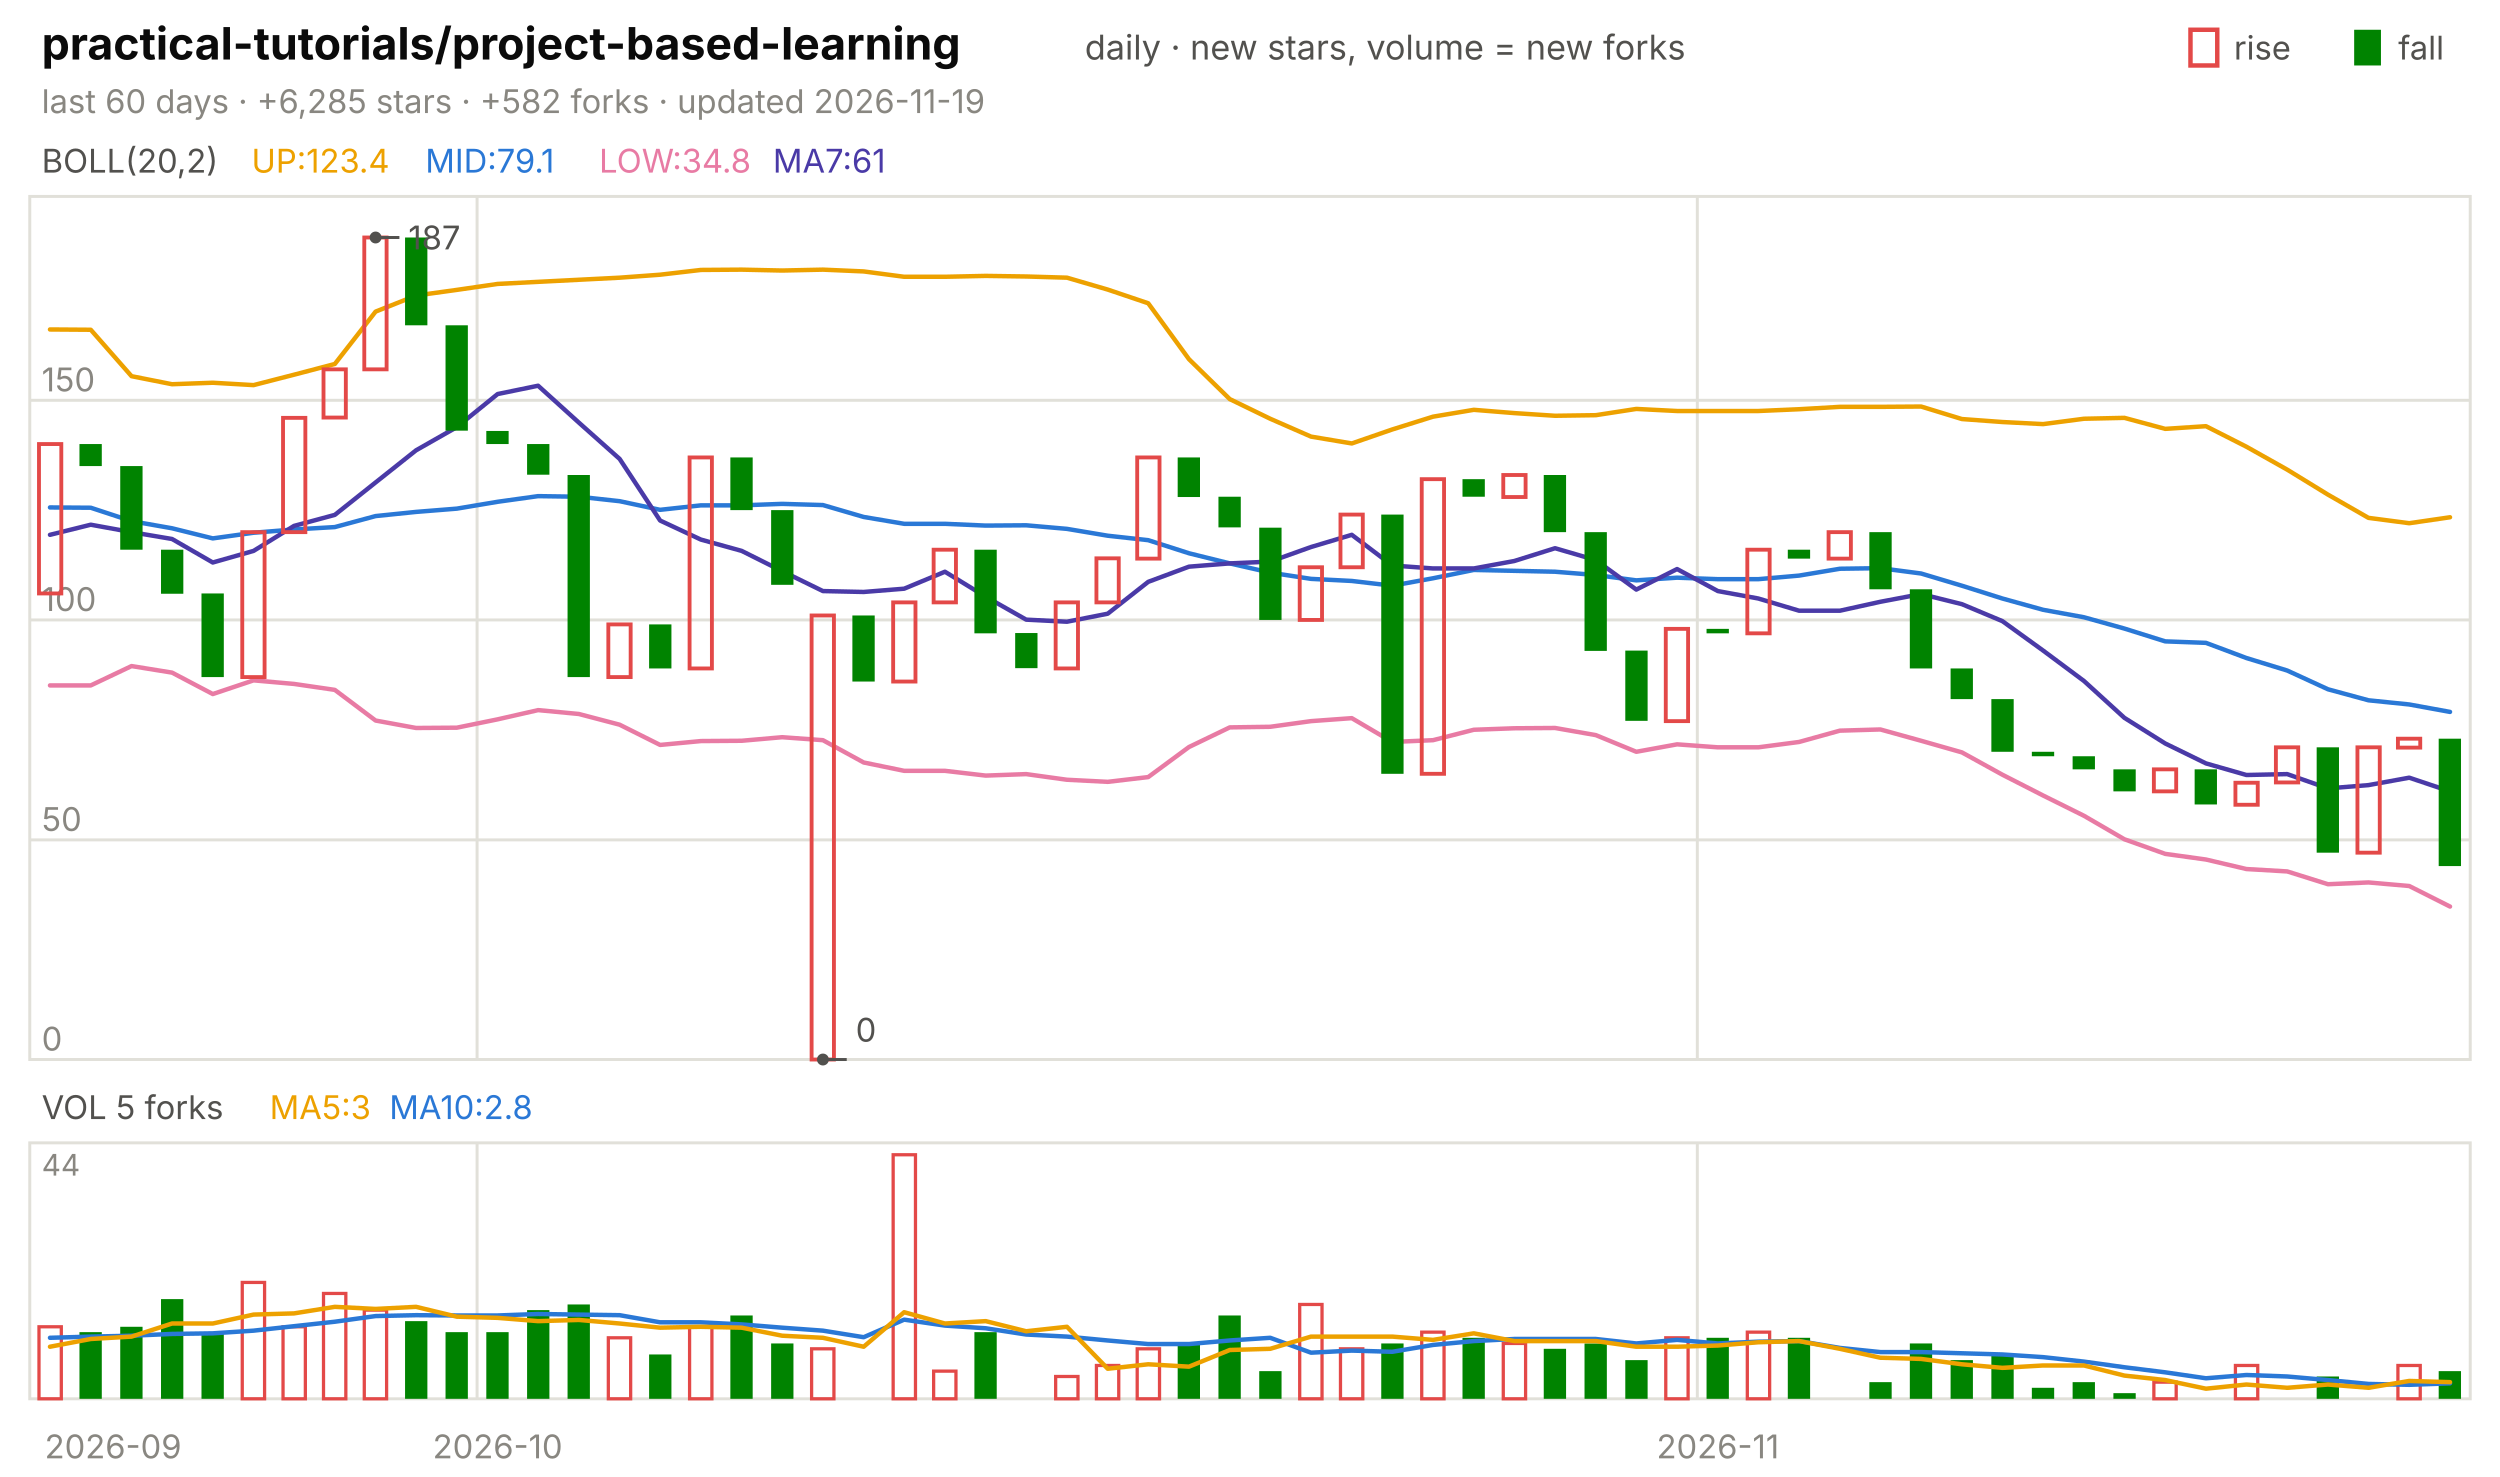
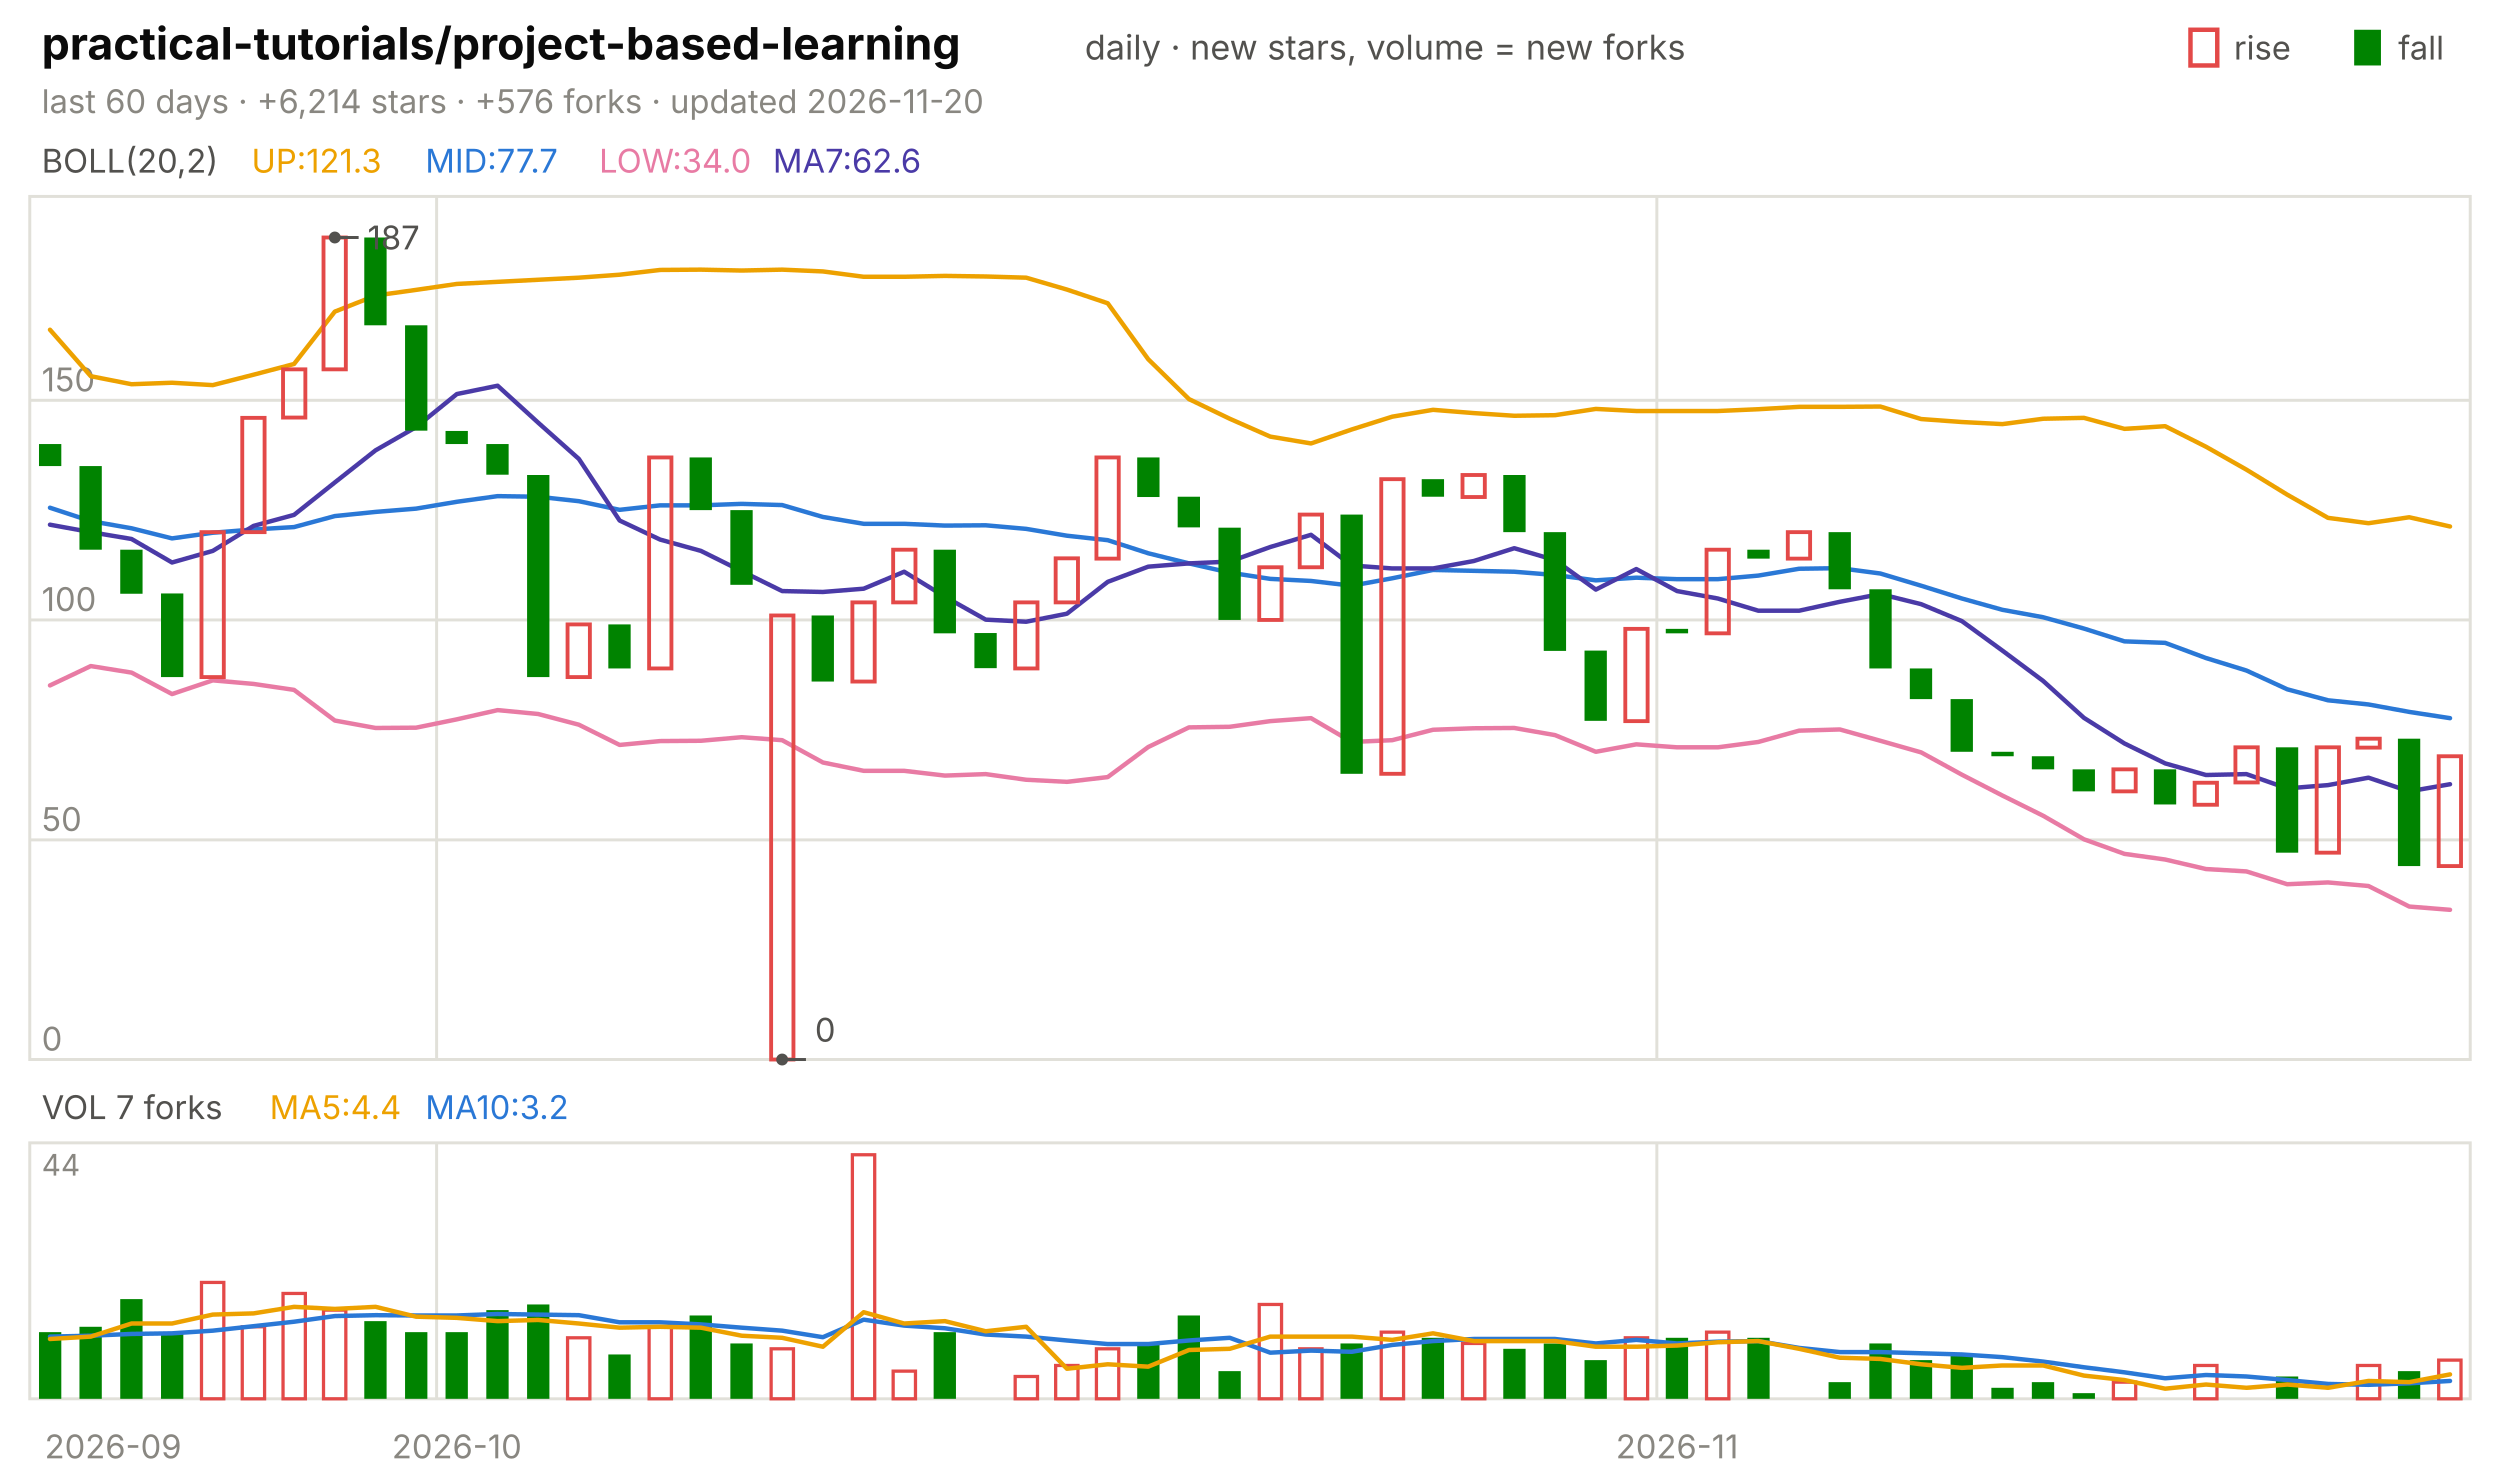
<svg xmlns="http://www.w3.org/2000/svg" viewBox="0 0 840 496" width="840" height="496" font-family="-apple-system,'Segoe UI',system-ui,sans-serif" role="img" aria-label="practical-tutorials/project-based-learning candlestick chart">
  <text x="14.0" y="20.0" font-size="15" fill="#0b0b0b" font-weight="650">practical-tutorials/project-based-learning</text>
  <text x="364.5" y="20.0" font-size="11.5" fill="#52514e">daily · new stars, volume = new forks</text>
  <text x="805.8" y="20.0" font-size="11.0" fill="#52514e">fall</text>
  <rect x="791" y="10" width="9" height="12" fill="#008300" />
  <text x="750.6" y="20.0" font-size="11.0" fill="#52514e">rise</text>
  <rect x="736" y="10" width="9" height="12" fill="none" stroke="#e34948" stroke-width="1.5" />
-   <text x="14.0" y="38.0" font-size="11.0" fill="#898781">last 60 days · +6,285 stars · +582 forks · updated 2026-11-19</text>
+   <text x="14.0" y="38.0" font-size="11.0" fill="#898781">last 60 days · +6,214 stars · +576 forks · updated 2026-11-20</text>
  <rect x="10" y="66" width="820" height="290" fill="none" stroke="#e1e0d9" />
  <rect x="10" y="384" width="820" height="86" fill="none" stroke="#e1e0d9" />
  <text x="38.0" y="490.0" font-size="11.0" fill="#898781" text-anchor="middle">2026-09</text>
-   <line x1="160.3" y1="66.0" x2="160.3" y2="356.0" stroke="#e1e0d9" stroke-width="1.0" />
-   <line x1="160.3" y1="384.0" x2="160.3" y2="470.0" stroke="#e1e0d9" stroke-width="1.0" />
-   <text x="167.2" y="490.0" font-size="11.0" fill="#898781" text-anchor="middle">2026-10</text>
-   <line x1="570.3" y1="66.0" x2="570.3" y2="356.0" stroke="#e1e0d9" stroke-width="1.0" />
-   <line x1="570.3" y1="384.0" x2="570.3" y2="470.0" stroke="#e1e0d9" stroke-width="1.0" />
-   <text x="577.2" y="490.0" font-size="11.0" fill="#898781" text-anchor="middle">2026-11</text>
+   <line x1="146.7" y1="66.0" x2="146.7" y2="356.0" stroke="#e1e0d9" stroke-width="1.0" />
+   <line x1="146.7" y1="384.0" x2="146.7" y2="470.0" stroke="#e1e0d9" stroke-width="1.0" />
+   <text x="153.5" y="490.0" font-size="11.0" fill="#898781" text-anchor="middle">2026-10</text>
+   <line x1="556.7" y1="66.0" x2="556.7" y2="356.0" stroke="#e1e0d9" stroke-width="1.0" />
+   <line x1="556.7" y1="384.0" x2="556.7" y2="470.0" stroke="#e1e0d9" stroke-width="1.0" />
+   <text x="563.5" y="490.0" font-size="11.0" fill="#898781" text-anchor="middle">2026-11</text>
  <text x="14.0" y="58.0" font-size="11.0" fill="#52514e">BOLL(20,2)</text>
-   <text x="84.5" y="58.0" font-size="11.0" fill="#eda100">UP:123.4</text>
-   <text x="142.9" y="58.0" font-size="11.0" fill="#2a78d6">MID:79.1</text>
-   <text x="201.3" y="58.0" font-size="11.0" fill="#e87ba4">LOW:34.8</text>
-   <text x="259.7" y="58.0" font-size="11.0" fill="#4a3aa7">MA7:61</text>
+   <text x="84.5" y="58.0" font-size="11.0" fill="#eda100">UP:121.3</text>
+   <text x="142.9" y="58.0" font-size="11.0" fill="#2a78d6">MID:77.7</text>
+   <text x="201.3" y="58.0" font-size="11.0" fill="#e87ba4">LOW:34.0</text>
+   <text x="259.7" y="58.0" font-size="11.0" fill="#4a3aa7">MA7:62.6</text>
  <line x1="10.0" y1="356.0" x2="830.0" y2="356.0" stroke="#e1e0d9" stroke-width="1.0" />
  <text x="14.0" y="353.0" font-size="11.0" fill="#898781">0</text>
  <line x1="10.0" y1="282.2" x2="830.0" y2="282.2" stroke="#e1e0d9" stroke-width="1.0" />
  <text x="14.0" y="279.2" font-size="11.0" fill="#898781">50</text>
  <line x1="10.0" y1="208.3" x2="830.0" y2="208.3" stroke="#e1e0d9" stroke-width="1.0" />
  <text x="14.0" y="205.3" font-size="11.0" fill="#898781">100</text>
  <line x1="10.0" y1="134.5" x2="830.0" y2="134.5" stroke="#e1e0d9" stroke-width="1.0" />
  <text x="14.0" y="131.5" font-size="11.0" fill="#898781">150</text>
-   <polyline points="16.8,110.7 30.5,110.8 44.2,126.4 57.8,129.1 71.5,128.6 85.2,129.4 98.8,125.9 112.5,122.3 126.2,104.7 139.8,99.3 153.5,97.4 167.2,95.4 180.8,94.7 194.5,94.0 208.2,93.3 221.8,92.3 235.5,90.7 249.2,90.6 262.8,90.9 276.5,90.6 290.2,91.2 303.8,93.0 317.5,93.0 331.2,92.7 344.8,92.9 358.5,93.3 372.2,97.3 385.8,101.9 399.5,120.7 413.2,134.1 426.8,140.7 440.5,146.7 454.2,149.0 467.8,144.3 481.5,140.0 495.2,137.7 508.8,138.8 522.5,139.7 536.2,139.5 549.8,137.4 563.5,138.1 577.2,138.1 590.8,138.1 604.5,137.5 618.2,136.7 631.8,136.7 645.5,136.6 659.2,140.8 672.8,141.8 686.5,142.5 700.2,140.7 713.8,140.4 727.5,144.1 741.2,143.2 754.8,150.1 768.5,157.8 782.2,166.2 795.8,174.0 809.5,175.8 823.2,173.8" fill="none" stroke="#eda100" stroke-width="1.5" stroke-linejoin="round" stroke-linecap="round" />
-   <polyline points="16.8,170.5 30.5,170.6 44.2,175.1 57.8,177.5 71.5,180.9 85.2,179.0 98.8,177.9 112.5,177.1 126.2,173.4 139.8,172.0 153.5,170.9 167.2,168.6 180.8,166.7 194.5,166.9 208.2,168.4 221.8,171.3 235.5,169.8 249.2,169.8 262.8,169.3 276.5,169.7 290.2,173.7 303.8,176.0 317.5,176.0 331.2,176.6 344.8,176.5 358.5,177.7 372.2,180.0 385.8,181.5 399.5,185.9 413.2,189.3 426.8,192.4 440.5,194.5 454.2,195.2 467.8,196.8 481.5,194.3 495.2,191.5 508.8,191.8 522.5,192.1 536.2,193.2 549.8,195.0 563.5,194.1 577.2,194.6 590.8,194.6 604.5,193.4 618.2,191.1 631.8,190.9 645.5,192.7 659.2,196.8 672.8,201.1 686.5,204.9 700.2,207.4 713.8,211.2 727.5,215.5 741.2,216.0 754.8,221.1 768.5,225.3 782.2,231.6 795.8,235.3 809.5,236.7 823.2,239.2" fill="none" stroke="#2a78d6" stroke-width="1.5" stroke-linejoin="round" stroke-linecap="round" />
-   <polyline points="16.8,230.3 30.5,230.3 44.2,223.8 57.8,226.0 71.5,233.2 85.2,228.6 98.8,229.8 112.5,231.8 126.2,242.1 139.8,244.6 153.5,244.5 167.2,241.7 180.8,238.6 194.5,239.9 208.2,243.5 221.8,250.3 235.5,249.0 249.2,248.9 262.8,247.7 276.5,248.7 290.2,256.2 303.8,259.0 317.5,259.0 331.2,260.6 344.8,260.1 358.5,262.0 372.2,262.7 385.8,261.1 399.5,251.0 413.2,244.4 426.8,244.2 440.5,242.3 454.2,241.3 467.8,249.3 481.5,248.7 495.2,245.2 508.8,244.7 522.5,244.6 536.2,247.0 549.8,252.6 563.5,250.1 577.2,251.1 590.8,251.1 604.5,249.3 618.2,245.5 631.8,245.1 645.5,248.9 659.2,252.8 672.8,260.3 686.5,267.3 700.2,274.1 713.8,282.0 727.5,286.9 741.2,288.8 754.8,292.0 768.5,292.8 782.2,297.1 795.8,296.5 809.5,297.7 823.2,304.6" fill="none" stroke="#e87ba4" stroke-width="1.5" stroke-linejoin="round" stroke-linecap="round" />
-   <polyline points="16.8,179.7 30.5,176.3 44.2,178.8 57.8,181.1 71.5,189.0 85.2,185.1 98.8,176.7 112.5,173.0 126.2,162.1 139.8,151.3 153.5,143.5 167.2,132.4 180.8,129.6 194.5,142.0 208.2,154.2 221.8,174.9 235.5,181.3 249.2,185.1 262.8,191.9 276.5,198.6 290.2,198.9 303.8,197.8 317.5,192.1 331.2,200.5 344.8,208.2 358.5,208.9 372.2,206.2 385.8,195.5 399.5,190.4 413.2,189.3 426.8,188.7 440.5,183.8 454.2,179.7 467.8,190.0 481.5,191.0 495.2,191.0 508.8,188.5 522.5,184.2 536.2,188.2 549.8,198.1 563.5,191.2 577.2,198.6 590.8,201.1 604.5,205.2 618.2,205.2 631.8,202.2 645.5,199.6 659.2,203.0 672.8,208.7 686.5,218.6 700.2,228.8 713.8,241.2 727.5,249.8 741.2,256.5 754.8,260.4 768.5,260.1 782.2,264.9 795.8,263.8 809.5,261.3 823.2,265.9" fill="none" stroke="#4a3aa7" stroke-width="1.5" stroke-linejoin="round" stroke-linecap="round" />
-   <rect x="13.1" y="149.2" width="7.5" height="50.2" fill="none" stroke="#e34948" stroke-width="1.3" />
-   <rect x="26.7" y="149.2" width="7.5" height="7.4" fill="#008300" />
-   <rect x="40.4" y="156.6" width="7.5" height="28.1" fill="#008300" />
-   <rect x="54.1" y="184.7" width="7.5" height="14.8" fill="#008300" />
-   <rect x="67.7" y="199.4" width="7.5" height="28.1" fill="#008300" />
-   <rect x="81.4" y="178.8" width="7.5" height="48.7" fill="none" stroke="#e34948" stroke-width="1.3" />
-   <rect x="95.1" y="140.4" width="7.5" height="38.4" fill="none" stroke="#e34948" stroke-width="1.3" />
-   <rect x="108.7" y="124.1" width="7.5" height="16.2" fill="none" stroke="#e34948" stroke-width="1.3" />
-   <rect x="122.4" y="79.8" width="7.5" height="44.3" fill="none" stroke="#e34948" stroke-width="1.3" />
-   <rect x="136.1" y="79.8" width="7.5" height="29.5" fill="#008300" />
-   <rect x="149.7" y="109.3" width="7.5" height="35.4" fill="#008300" />
-   <rect x="163.4" y="144.8" width="7.5" height="4.4" fill="#008300" />
-   <rect x="177.1" y="149.2" width="7.5" height="10.3" fill="#008300" />
-   <rect x="190.7" y="159.6" width="7.5" height="67.9" fill="#008300" />
-   <rect x="204.4" y="209.8" width="7.5" height="17.7" fill="none" stroke="#e34948" stroke-width="1.3" />
-   <rect x="218.1" y="209.8" width="7.5" height="14.8" fill="#008300" />
-   <rect x="231.7" y="153.7" width="7.5" height="70.9" fill="none" stroke="#e34948" stroke-width="1.3" />
-   <rect x="245.4" y="153.7" width="7.5" height="17.7" fill="#008300" />
-   <rect x="259.1" y="171.4" width="7.5" height="25.1" fill="#008300" />
-   <rect x="272.7" y="206.8" width="7.5" height="149.2" fill="none" stroke="#e34948" stroke-width="1.3" />
-   <rect x="286.4" y="206.8" width="7.5" height="22.2" fill="#008300" />
-   <rect x="300.1" y="202.4" width="7.5" height="26.6" fill="none" stroke="#e34948" stroke-width="1.3" />
-   <rect x="313.7" y="184.7" width="7.5" height="17.7" fill="none" stroke="#e34948" stroke-width="1.3" />
-   <rect x="327.4" y="184.7" width="7.5" height="28.1" fill="#008300" />
-   <rect x="341.1" y="212.7" width="7.5" height="11.8" fill="#008300" />
-   <rect x="354.7" y="202.4" width="7.5" height="22.2" fill="none" stroke="#e34948" stroke-width="1.3" />
-   <rect x="368.4" y="187.6" width="7.5" height="14.8" fill="none" stroke="#e34948" stroke-width="1.3" />
-   <rect x="382.1" y="153.7" width="7.5" height="34.0" fill="none" stroke="#e34948" stroke-width="1.3" />
-   <rect x="395.7" y="153.7" width="7.5" height="13.3" fill="#008300" />
-   <rect x="409.4" y="166.9" width="7.5" height="10.3" fill="#008300" />
-   <rect x="423.1" y="177.3" width="7.5" height="31.0" fill="#008300" />
-   <rect x="436.7" y="190.6" width="7.5" height="17.7" fill="none" stroke="#e34948" stroke-width="1.3" />
-   <rect x="450.4" y="172.9" width="7.5" height="17.7" fill="none" stroke="#e34948" stroke-width="1.3" />
-   <rect x="464.1" y="172.9" width="7.5" height="87.1" fill="#008300" />
-   <rect x="477.7" y="161.0" width="7.5" height="99.0" fill="none" stroke="#e34948" stroke-width="1.3" />
-   <rect x="491.4" y="161.0" width="7.5" height="5.9" fill="#008300" />
-   <rect x="505.1" y="159.6" width="7.5" height="7.4" fill="none" stroke="#e34948" stroke-width="1.3" />
-   <rect x="518.7" y="159.6" width="7.5" height="19.2" fill="#008300" />
-   <rect x="532.4" y="178.8" width="7.5" height="39.9" fill="#008300" />
-   <rect x="546.1" y="218.6" width="7.5" height="23.6" fill="#008300" />
-   <rect x="559.7" y="211.3" width="7.5" height="31.0" fill="none" stroke="#e34948" stroke-width="1.3" />
-   <rect x="573.4" y="211.3" width="7.5" height="1.5" fill="#008300" />
-   <rect x="587.1" y="184.7" width="7.5" height="28.1" fill="none" stroke="#e34948" stroke-width="1.3" />
-   <rect x="600.7" y="184.7" width="7.5" height="3.0" fill="#008300" />
-   <rect x="614.4" y="178.8" width="7.5" height="8.9" fill="none" stroke="#e34948" stroke-width="1.3" />
-   <rect x="628.1" y="178.8" width="7.5" height="19.2" fill="#008300" />
-   <rect x="641.7" y="198.0" width="7.5" height="26.6" fill="#008300" />
-   <rect x="655.4" y="224.6" width="7.5" height="10.3" fill="#008300" />
-   <rect x="669.1" y="234.9" width="7.5" height="17.7" fill="#008300" />
-   <rect x="682.7" y="252.6" width="7.5" height="1.5" fill="#008300" />
-   <rect x="696.4" y="254.1" width="7.5" height="4.4" fill="#008300" />
-   <rect x="710.1" y="258.5" width="7.5" height="7.4" fill="#008300" />
-   <rect x="723.7" y="258.5" width="7.5" height="7.4" fill="none" stroke="#e34948" stroke-width="1.3" />
-   <rect x="737.4" y="258.5" width="7.5" height="11.8" fill="#008300" />
-   <rect x="751.1" y="263.0" width="7.5" height="7.4" fill="none" stroke="#e34948" stroke-width="1.3" />
-   <rect x="764.7" y="251.1" width="7.5" height="11.8" fill="none" stroke="#e34948" stroke-width="1.3" />
-   <rect x="778.4" y="251.1" width="7.5" height="35.4" fill="#008300" />
-   <rect x="792.1" y="251.1" width="7.5" height="35.4" fill="none" stroke="#e34948" stroke-width="1.3" />
-   <rect x="805.7" y="248.2" width="7.5" height="3.0" fill="none" stroke="#e34948" stroke-width="1.3" />
-   <rect x="819.4" y="248.2" width="7.5" height="42.8" fill="#008300" />
-   <circle cx="126.2" cy="79.8" r="2" fill="#52514e" />
-   <line x1="126.2" y1="79.8" x2="134.2" y2="79.8" stroke="#52514e" stroke-width="1.0" />
-   <text x="137.2" y="83.8" font-size="11.0" fill="#52514e">187</text>
-   <circle cx="276.5" cy="356.0" r="2" fill="#52514e" />
-   <line x1="276.5" y1="356.0" x2="284.5" y2="356.0" stroke="#52514e" stroke-width="1.0" />
-   <text x="287.5" y="350.0" font-size="11.0" fill="#52514e">0</text>
-   <text x="14.0" y="376.0" font-size="11.0" fill="#52514e">VOL 5 forks</text>
-   <text x="90.6" y="376.0" font-size="11.0" fill="#eda100">MA5:3</text>
-   <text x="130.8" y="376.0" font-size="11.0" fill="#2a78d6">MA10:2.8</text>
+   <polyline points="16.8,110.8 30.5,126.4 44.2,129.1 57.8,128.6 71.5,129.4 85.2,125.9 98.8,122.3 112.5,104.7 126.2,99.3 139.8,97.4 153.5,95.4 167.2,94.7 180.8,94.0 194.5,93.3 208.2,92.3 221.8,90.7 235.5,90.6 249.2,90.9 262.8,90.6 276.5,91.2 290.2,93.0 303.8,93.0 317.5,92.7 331.2,92.9 344.8,93.3 358.5,97.3 372.2,101.9 385.8,120.7 399.5,134.1 413.2,140.7 426.8,146.7 440.5,149.0 454.2,144.3 467.8,140.0 481.5,137.7 495.2,138.8 508.8,139.7 522.5,139.5 536.2,137.4 549.8,138.1 563.5,138.1 577.2,138.1 590.8,137.5 604.5,136.7 618.2,136.7 631.8,136.6 645.5,140.8 659.2,141.8 672.8,142.5 686.5,140.7 700.2,140.4 713.8,144.1 727.5,143.2 741.2,150.1 754.8,157.8 768.5,166.2 782.2,174.0 795.8,175.8 809.5,173.8 823.2,176.9" fill="none" stroke="#eda100" stroke-width="1.5" stroke-linejoin="round" stroke-linecap="round" />
+   <polyline points="16.8,170.6 30.5,175.1 44.2,177.5 57.8,180.9 71.5,179.0 85.2,177.9 98.8,177.1 112.5,173.4 126.2,172.0 139.8,170.9 153.5,168.6 167.2,166.7 180.8,166.9 194.5,168.4 208.2,171.3 221.8,169.8 235.5,169.8 249.2,169.3 262.8,169.7 276.5,173.7 290.2,176.0 303.8,176.0 317.5,176.6 331.2,176.5 344.8,177.7 358.5,180.0 372.2,181.5 385.8,185.9 399.5,189.3 413.2,192.4 426.8,194.5 440.5,195.2 454.2,196.8 467.8,194.3 481.5,191.5 495.2,191.8 508.8,192.1 522.5,193.2 536.2,195.0 549.8,194.1 563.5,194.6 577.2,194.6 590.8,193.4 604.5,191.1 618.2,190.9 631.8,192.7 645.5,196.8 659.2,201.1 672.8,204.9 686.5,207.4 700.2,211.2 713.8,215.5 727.5,216.0 741.2,221.1 754.8,225.3 768.5,231.6 782.2,235.3 795.8,236.7 809.5,239.2 823.2,241.3" fill="none" stroke="#2a78d6" stroke-width="1.5" stroke-linejoin="round" stroke-linecap="round" />
+   <polyline points="16.8,230.3 30.5,223.8 44.2,226.0 57.8,233.2 71.5,228.6 85.2,229.8 98.8,231.8 112.5,242.1 126.2,244.6 139.8,244.5 153.5,241.7 167.2,238.6 180.8,239.9 194.5,243.5 208.2,250.3 221.8,249.0 235.5,248.9 249.2,247.7 262.8,248.7 276.5,256.2 290.2,259.0 303.8,259.0 317.5,260.6 331.2,260.1 344.8,262.0 358.5,262.7 372.2,261.1 385.8,251.0 399.5,244.4 413.2,244.2 426.8,242.3 440.5,241.3 454.2,249.3 467.8,248.7 481.5,245.2 495.2,244.7 508.8,244.6 522.5,247.0 536.2,252.6 549.8,250.1 563.5,251.1 577.2,251.1 590.8,249.3 604.5,245.5 618.2,245.1 631.8,248.9 645.5,252.8 659.2,260.3 672.8,267.3 686.5,274.1 700.2,282.0 713.8,286.9 727.5,288.8 741.2,292.0 754.8,292.8 768.5,297.1 782.2,296.5 795.8,297.7 809.5,304.6 823.2,305.7" fill="none" stroke="#e87ba4" stroke-width="1.5" stroke-linejoin="round" stroke-linecap="round" />
+   <polyline points="16.8,176.3 30.5,178.8 44.2,181.1 57.8,189.0 71.5,185.1 85.2,176.7 98.8,173.0 112.5,162.1 126.2,151.3 139.8,143.5 153.5,132.4 167.2,129.6 180.8,142.0 194.5,154.2 208.2,174.9 221.8,181.3 235.5,185.1 249.2,191.9 262.8,198.6 276.5,198.9 290.2,197.8 303.8,192.1 317.5,200.5 331.2,208.2 344.8,208.9 358.5,206.2 372.2,195.5 385.8,190.4 399.5,189.3 413.2,188.7 426.8,183.8 440.5,179.7 454.2,190.0 467.8,191.0 481.5,191.0 495.2,188.5 508.8,184.2 522.5,188.2 536.2,198.1 549.8,191.2 563.5,198.6 577.2,201.1 590.8,205.2 604.5,205.2 618.2,202.2 631.8,199.6 645.5,203.0 659.2,208.7 672.8,218.6 686.5,228.8 700.2,241.2 713.8,249.8 727.5,256.5 741.2,260.4 754.8,260.1 768.5,264.9 782.2,263.8 795.8,261.3 809.5,265.9 823.2,263.5" fill="none" stroke="#4a3aa7" stroke-width="1.5" stroke-linejoin="round" stroke-linecap="round" />
+   <rect x="13.1" y="149.2" width="7.5" height="7.4" fill="#008300" />
+   <rect x="26.7" y="156.6" width="7.5" height="28.1" fill="#008300" />
+   <rect x="40.4" y="184.7" width="7.5" height="14.8" fill="#008300" />
+   <rect x="54.1" y="199.4" width="7.5" height="28.1" fill="#008300" />
+   <rect x="67.7" y="178.8" width="7.5" height="48.7" fill="none" stroke="#e34948" stroke-width="1.3" />
+   <rect x="81.4" y="140.4" width="7.5" height="38.4" fill="none" stroke="#e34948" stroke-width="1.3" />
+   <rect x="95.1" y="124.1" width="7.5" height="16.2" fill="none" stroke="#e34948" stroke-width="1.3" />
+   <rect x="108.7" y="79.8" width="7.5" height="44.3" fill="none" stroke="#e34948" stroke-width="1.3" />
+   <rect x="122.4" y="79.8" width="7.5" height="29.5" fill="#008300" />
+   <rect x="136.1" y="109.3" width="7.5" height="35.4" fill="#008300" />
+   <rect x="149.7" y="144.8" width="7.5" height="4.4" fill="#008300" />
+   <rect x="163.4" y="149.2" width="7.5" height="10.3" fill="#008300" />
+   <rect x="177.1" y="159.6" width="7.5" height="67.9" fill="#008300" />
+   <rect x="190.7" y="209.8" width="7.5" height="17.7" fill="none" stroke="#e34948" stroke-width="1.3" />
+   <rect x="204.4" y="209.8" width="7.5" height="14.8" fill="#008300" />
+   <rect x="218.1" y="153.7" width="7.5" height="70.9" fill="none" stroke="#e34948" stroke-width="1.3" />
+   <rect x="231.7" y="153.7" width="7.5" height="17.7" fill="#008300" />
+   <rect x="245.4" y="171.4" width="7.5" height="25.1" fill="#008300" />
+   <rect x="259.1" y="206.8" width="7.5" height="149.2" fill="none" stroke="#e34948" stroke-width="1.3" />
+   <rect x="272.7" y="206.8" width="7.5" height="22.2" fill="#008300" />
+   <rect x="286.4" y="202.4" width="7.5" height="26.6" fill="none" stroke="#e34948" stroke-width="1.3" />
+   <rect x="300.1" y="184.7" width="7.5" height="17.7" fill="none" stroke="#e34948" stroke-width="1.3" />
+   <rect x="313.7" y="184.7" width="7.5" height="28.1" fill="#008300" />
+   <rect x="327.4" y="212.7" width="7.5" height="11.8" fill="#008300" />
+   <rect x="341.1" y="202.4" width="7.5" height="22.2" fill="none" stroke="#e34948" stroke-width="1.3" />
+   <rect x="354.7" y="187.6" width="7.5" height="14.8" fill="none" stroke="#e34948" stroke-width="1.3" />
+   <rect x="368.4" y="153.7" width="7.5" height="34.0" fill="none" stroke="#e34948" stroke-width="1.3" />
+   <rect x="382.1" y="153.7" width="7.5" height="13.3" fill="#008300" />
+   <rect x="395.7" y="166.9" width="7.5" height="10.3" fill="#008300" />
+   <rect x="409.4" y="177.3" width="7.5" height="31.0" fill="#008300" />
+   <rect x="423.1" y="190.6" width="7.5" height="17.7" fill="none" stroke="#e34948" stroke-width="1.3" />
+   <rect x="436.7" y="172.9" width="7.5" height="17.7" fill="none" stroke="#e34948" stroke-width="1.3" />
+   <rect x="450.4" y="172.9" width="7.5" height="87.1" fill="#008300" />
+   <rect x="464.1" y="161.0" width="7.5" height="99.0" fill="none" stroke="#e34948" stroke-width="1.3" />
+   <rect x="477.7" y="161.0" width="7.5" height="5.9" fill="#008300" />
+   <rect x="491.4" y="159.6" width="7.5" height="7.4" fill="none" stroke="#e34948" stroke-width="1.3" />
+   <rect x="505.1" y="159.6" width="7.5" height="19.2" fill="#008300" />
+   <rect x="518.7" y="178.8" width="7.5" height="39.9" fill="#008300" />
+   <rect x="532.4" y="218.6" width="7.5" height="23.6" fill="#008300" />
+   <rect x="546.1" y="211.3" width="7.5" height="31.0" fill="none" stroke="#e34948" stroke-width="1.3" />
+   <rect x="559.7" y="211.3" width="7.5" height="1.5" fill="#008300" />
+   <rect x="573.4" y="184.7" width="7.5" height="28.1" fill="none" stroke="#e34948" stroke-width="1.3" />
+   <rect x="587.1" y="184.7" width="7.5" height="3.0" fill="#008300" />
+   <rect x="600.7" y="178.8" width="7.5" height="8.9" fill="none" stroke="#e34948" stroke-width="1.3" />
+   <rect x="614.4" y="178.8" width="7.5" height="19.2" fill="#008300" />
+   <rect x="628.1" y="198.0" width="7.5" height="26.6" fill="#008300" />
+   <rect x="641.7" y="224.6" width="7.5" height="10.3" fill="#008300" />
+   <rect x="655.4" y="234.9" width="7.5" height="17.7" fill="#008300" />
+   <rect x="669.1" y="252.6" width="7.5" height="1.5" fill="#008300" />
+   <rect x="682.7" y="254.1" width="7.5" height="4.4" fill="#008300" />
+   <rect x="696.4" y="258.5" width="7.5" height="7.4" fill="#008300" />
+   <rect x="710.1" y="258.5" width="7.5" height="7.4" fill="none" stroke="#e34948" stroke-width="1.3" />
+   <rect x="723.7" y="258.5" width="7.5" height="11.8" fill="#008300" />
+   <rect x="737.4" y="263.0" width="7.5" height="7.4" fill="none" stroke="#e34948" stroke-width="1.3" />
+   <rect x="751.1" y="251.1" width="7.5" height="11.8" fill="none" stroke="#e34948" stroke-width="1.3" />
+   <rect x="764.7" y="251.1" width="7.5" height="35.4" fill="#008300" />
+   <rect x="778.4" y="251.1" width="7.5" height="35.4" fill="none" stroke="#e34948" stroke-width="1.3" />
+   <rect x="792.1" y="248.2" width="7.5" height="3.0" fill="none" stroke="#e34948" stroke-width="1.3" />
+   <rect x="805.7" y="248.2" width="7.5" height="42.8" fill="#008300" />
+   <rect x="819.4" y="254.1" width="7.5" height="36.9" fill="none" stroke="#e34948" stroke-width="1.3" />
+   <circle cx="112.5" cy="79.8" r="2" fill="#52514e" />
+   <line x1="112.5" y1="79.8" x2="120.5" y2="79.8" stroke="#52514e" stroke-width="1.0" />
+   <text x="123.5" y="83.8" font-size="11.0" fill="#52514e">187</text>
+   <circle cx="262.8" cy="356.0" r="2" fill="#52514e" />
+   <line x1="262.8" y1="356.0" x2="270.8" y2="356.0" stroke="#52514e" stroke-width="1.0" />
+   <text x="273.8" y="350.0" font-size="11.0" fill="#52514e">0</text>
+   <text x="14.0" y="376.0" font-size="11.0" fill="#52514e">VOL 7 forks</text>
+   <text x="90.6" y="376.0" font-size="11.0" fill="#eda100">MA5:4.4</text>
+   <text x="142.9" y="376.0" font-size="11.0" fill="#2a78d6">MA10:3.2</text>
  <text x="14.0" y="395.0" font-size="10" fill="#898781">44</text>
-   <rect x="13.1" y="445.8" width="7.5" height="24.2" fill="none" stroke="#e34948" stroke-width="1.1" />
-   <rect x="26.7" y="447.6" width="7.5" height="22.4" fill="#008300" />
-   <rect x="40.4" y="445.8" width="7.5" height="24.2" fill="#008300" />
-   <rect x="54.1" y="436.5" width="7.5" height="33.5" fill="#008300" />
-   <rect x="67.7" y="447.6" width="7.5" height="22.4" fill="#008300" />
-   <rect x="81.4" y="430.9" width="7.5" height="39.1" fill="none" stroke="#e34948" stroke-width="1.1" />
-   <rect x="95.1" y="445.8" width="7.5" height="24.2" fill="none" stroke="#e34948" stroke-width="1.1" />
-   <rect x="108.7" y="434.6" width="7.5" height="35.4" fill="none" stroke="#e34948" stroke-width="1.1" />
-   <rect x="122.4" y="440.2" width="7.5" height="29.8" fill="none" stroke="#e34948" stroke-width="1.1" />
-   <rect x="136.1" y="443.9" width="7.5" height="26.1" fill="#008300" />
+   <rect x="13.1" y="447.6" width="7.5" height="22.4" fill="#008300" />
+   <rect x="26.7" y="445.8" width="7.5" height="24.2" fill="#008300" />
+   <rect x="40.4" y="436.5" width="7.5" height="33.5" fill="#008300" />
+   <rect x="54.1" y="447.6" width="7.5" height="22.4" fill="#008300" />
+   <rect x="67.7" y="430.9" width="7.5" height="39.1" fill="none" stroke="#e34948" stroke-width="1.1" />
+   <rect x="81.4" y="445.8" width="7.5" height="24.2" fill="none" stroke="#e34948" stroke-width="1.1" />
+   <rect x="95.1" y="434.6" width="7.5" height="35.4" fill="none" stroke="#e34948" stroke-width="1.1" />
+   <rect x="108.7" y="440.2" width="7.5" height="29.8" fill="none" stroke="#e34948" stroke-width="1.1" />
+   <rect x="122.4" y="443.9" width="7.5" height="26.1" fill="#008300" />
+   <rect x="136.1" y="447.6" width="7.5" height="22.4" fill="#008300" />
  <rect x="149.7" y="447.6" width="7.5" height="22.4" fill="#008300" />
-   <rect x="163.4" y="447.6" width="7.5" height="22.4" fill="#008300" />
-   <rect x="177.1" y="440.2" width="7.5" height="29.8" fill="#008300" />
-   <rect x="190.7" y="438.3" width="7.5" height="31.7" fill="#008300" />
-   <rect x="204.4" y="449.5" width="7.5" height="20.5" fill="none" stroke="#e34948" stroke-width="1.1" />
-   <rect x="218.1" y="455.1" width="7.5" height="14.9" fill="#008300" />
-   <rect x="231.7" y="445.8" width="7.5" height="24.2" fill="none" stroke="#e34948" stroke-width="1.1" />
-   <rect x="245.4" y="442.0" width="7.5" height="28.0" fill="#008300" />
-   <rect x="259.1" y="451.4" width="7.5" height="18.6" fill="#008300" />
-   <rect x="272.7" y="453.2" width="7.5" height="16.8" fill="none" stroke="#e34948" stroke-width="1.1" />
-   <rect x="300.1" y="388.0" width="7.5" height="82.0" fill="none" stroke="#e34948" stroke-width="1.1" />
-   <rect x="313.7" y="460.7" width="7.5" height="9.3" fill="none" stroke="#e34948" stroke-width="1.1" />
-   <rect x="327.4" y="447.6" width="7.5" height="22.4" fill="#008300" />
-   <rect x="354.7" y="462.5" width="7.5" height="7.5" fill="none" stroke="#e34948" stroke-width="1.1" />
-   <rect x="368.4" y="458.8" width="7.5" height="11.2" fill="none" stroke="#e34948" stroke-width="1.1" />
-   <rect x="382.1" y="453.2" width="7.5" height="16.8" fill="none" stroke="#e34948" stroke-width="1.1" />
-   <rect x="395.7" y="451.4" width="7.5" height="18.6" fill="#008300" />
-   <rect x="409.4" y="442.0" width="7.5" height="28.0" fill="#008300" />
-   <rect x="423.1" y="460.7" width="7.5" height="9.3" fill="#008300" />
-   <rect x="436.7" y="438.3" width="7.5" height="31.7" fill="none" stroke="#e34948" stroke-width="1.1" />
-   <rect x="450.4" y="453.2" width="7.5" height="16.8" fill="none" stroke="#e34948" stroke-width="1.1" />
-   <rect x="464.1" y="451.4" width="7.5" height="18.6" fill="#008300" />
-   <rect x="477.7" y="447.6" width="7.5" height="22.4" fill="none" stroke="#e34948" stroke-width="1.1" />
-   <rect x="491.4" y="449.5" width="7.5" height="20.5" fill="#008300" />
-   <rect x="505.1" y="451.4" width="7.5" height="18.6" fill="none" stroke="#e34948" stroke-width="1.1" />
-   <rect x="518.7" y="453.2" width="7.5" height="16.8" fill="#008300" />
-   <rect x="532.4" y="451.4" width="7.5" height="18.6" fill="#008300" />
-   <rect x="546.1" y="457.0" width="7.5" height="13.0" fill="#008300" />
-   <rect x="559.7" y="449.5" width="7.5" height="20.5" fill="none" stroke="#e34948" stroke-width="1.1" />
-   <rect x="573.4" y="449.5" width="7.5" height="20.5" fill="#008300" />
-   <rect x="587.1" y="447.6" width="7.5" height="22.4" fill="none" stroke="#e34948" stroke-width="1.1" />
-   <rect x="600.7" y="449.5" width="7.5" height="20.5" fill="#008300" />
-   <rect x="628.1" y="464.4" width="7.5" height="5.6" fill="#008300" />
-   <rect x="641.7" y="451.4" width="7.5" height="18.6" fill="#008300" />
-   <rect x="655.4" y="457.0" width="7.5" height="13.0" fill="#008300" />
-   <rect x="669.1" y="455.1" width="7.5" height="14.9" fill="#008300" />
-   <rect x="682.7" y="466.3" width="7.5" height="3.7" fill="#008300" />
-   <rect x="696.4" y="464.4" width="7.5" height="5.6" fill="#008300" />
-   <rect x="710.1" y="468.1" width="7.5" height="1.9" fill="#008300" />
-   <rect x="723.7" y="464.4" width="7.5" height="5.6" fill="none" stroke="#e34948" stroke-width="1.1" />
-   <rect x="751.1" y="458.8" width="7.5" height="11.2" fill="none" stroke="#e34948" stroke-width="1.1" />
-   <rect x="778.4" y="462.5" width="7.5" height="7.5" fill="#008300" />
-   <rect x="805.7" y="458.8" width="7.5" height="11.2" fill="none" stroke="#e34948" stroke-width="1.1" />
-   <rect x="819.4" y="460.7" width="7.5" height="9.3" fill="#008300" />
-   <polyline points="16.8,449.5 30.5,449.1 44.2,448.8 57.8,448.2 71.5,448.0 85.2,447.1 98.8,445.6 112.5,444.1 126.2,442.2 139.8,441.9 153.5,442.0 167.2,442.0 180.8,441.5 194.5,441.7 208.2,441.9 221.8,444.3 235.5,444.3 249.2,445.0 262.8,446.1 276.5,447.1 290.2,449.3 303.8,443.4 317.5,445.4 331.2,446.3 344.8,448.4 358.5,449.1 372.2,450.4 385.8,451.6 399.5,451.6 413.2,450.4 426.8,449.5 440.5,454.5 454.2,453.8 467.8,454.2 481.5,451.9 495.2,450.6 508.8,449.9 522.5,449.9 536.2,449.9 549.8,451.4 563.5,450.2 577.2,451.4 590.8,450.8 604.5,450.6 618.2,452.9 631.8,454.3 645.5,454.3 659.2,454.7 672.8,455.1 686.5,456.0 700.2,457.5 713.8,459.4 727.5,461.1 741.2,463.1 754.8,462.0 768.5,462.5 782.2,463.7 795.8,465.0 809.5,465.3 823.2,464.8" fill="none" stroke="#2a78d6" stroke-width="1.5" stroke-linejoin="round" stroke-linecap="round" />
-   <polyline points="16.8,452.5 30.5,449.9 44.2,449.1 57.8,444.7 71.5,444.7 85.2,441.7 98.8,441.3 112.5,439.1 126.2,439.8 139.8,439.1 153.5,442.4 167.2,442.8 180.8,443.9 194.5,443.5 208.2,444.7 221.8,446.1 235.5,445.8 249.2,446.1 262.8,448.8 276.5,449.5 290.2,452.5 303.8,440.9 317.5,444.7 331.2,443.9 344.8,447.3 358.5,445.8 372.2,459.9 385.8,458.4 399.5,459.2 413.2,453.6 426.8,453.2 440.5,449.1 454.2,449.1 467.8,449.1 481.5,450.2 495.2,448.0 508.8,450.6 522.5,450.6 536.2,450.6 549.8,452.5 563.5,452.5 577.2,452.1 590.8,451.0 604.5,450.6 618.2,453.2 631.8,456.2 645.5,456.6 659.2,458.4 672.8,459.6 686.5,458.8 700.2,458.8 713.8,462.2 727.5,463.7 741.2,466.6 754.8,465.2 768.5,466.3 782.2,465.2 795.8,466.3 809.5,464.0 823.2,464.4" fill="none" stroke="#eda100" stroke-width="1.5" stroke-linejoin="round" stroke-linecap="round" />
+   <rect x="163.4" y="440.2" width="7.5" height="29.8" fill="#008300" />
+   <rect x="177.1" y="438.3" width="7.5" height="31.7" fill="#008300" />
+   <rect x="190.7" y="449.5" width="7.5" height="20.5" fill="none" stroke="#e34948" stroke-width="1.1" />
+   <rect x="204.4" y="455.1" width="7.5" height="14.9" fill="#008300" />
+   <rect x="218.1" y="445.8" width="7.5" height="24.2" fill="none" stroke="#e34948" stroke-width="1.1" />
+   <rect x="231.7" y="442.0" width="7.5" height="28.0" fill="#008300" />
+   <rect x="245.4" y="451.4" width="7.5" height="18.6" fill="#008300" />
+   <rect x="259.1" y="453.2" width="7.5" height="16.8" fill="none" stroke="#e34948" stroke-width="1.1" />
+   <rect x="286.4" y="388.0" width="7.5" height="82.0" fill="none" stroke="#e34948" stroke-width="1.1" />
+   <rect x="300.1" y="460.7" width="7.5" height="9.3" fill="none" stroke="#e34948" stroke-width="1.1" />
+   <rect x="313.7" y="447.6" width="7.5" height="22.4" fill="#008300" />
+   <rect x="341.1" y="462.5" width="7.5" height="7.5" fill="none" stroke="#e34948" stroke-width="1.1" />
+   <rect x="354.7" y="458.8" width="7.5" height="11.2" fill="none" stroke="#e34948" stroke-width="1.1" />
+   <rect x="368.4" y="453.2" width="7.5" height="16.8" fill="none" stroke="#e34948" stroke-width="1.1" />
+   <rect x="382.1" y="451.4" width="7.5" height="18.6" fill="#008300" />
+   <rect x="395.7" y="442.0" width="7.5" height="28.0" fill="#008300" />
+   <rect x="409.4" y="460.7" width="7.5" height="9.3" fill="#008300" />
+   <rect x="423.1" y="438.3" width="7.5" height="31.7" fill="none" stroke="#e34948" stroke-width="1.1" />
+   <rect x="436.7" y="453.2" width="7.5" height="16.8" fill="none" stroke="#e34948" stroke-width="1.1" />
+   <rect x="450.4" y="451.4" width="7.5" height="18.6" fill="#008300" />
+   <rect x="464.1" y="447.6" width="7.5" height="22.4" fill="none" stroke="#e34948" stroke-width="1.1" />
+   <rect x="477.7" y="449.5" width="7.5" height="20.5" fill="#008300" />
+   <rect x="491.4" y="451.4" width="7.5" height="18.6" fill="none" stroke="#e34948" stroke-width="1.1" />
+   <rect x="505.1" y="453.2" width="7.5" height="16.8" fill="#008300" />
+   <rect x="518.7" y="451.4" width="7.5" height="18.6" fill="#008300" />
+   <rect x="532.4" y="457.0" width="7.5" height="13.0" fill="#008300" />
+   <rect x="546.1" y="449.5" width="7.5" height="20.5" fill="none" stroke="#e34948" stroke-width="1.1" />
+   <rect x="559.7" y="449.5" width="7.5" height="20.5" fill="#008300" />
+   <rect x="573.4" y="447.6" width="7.5" height="22.4" fill="none" stroke="#e34948" stroke-width="1.1" />
+   <rect x="587.1" y="449.5" width="7.5" height="20.5" fill="#008300" />
+   <rect x="614.4" y="464.4" width="7.5" height="5.6" fill="#008300" />
+   <rect x="628.1" y="451.4" width="7.5" height="18.6" fill="#008300" />
+   <rect x="641.7" y="457.0" width="7.5" height="13.0" fill="#008300" />
+   <rect x="655.4" y="455.1" width="7.5" height="14.9" fill="#008300" />
+   <rect x="669.1" y="466.3" width="7.5" height="3.7" fill="#008300" />
+   <rect x="682.7" y="464.4" width="7.5" height="5.6" fill="#008300" />
+   <rect x="696.4" y="468.1" width="7.5" height="1.9" fill="#008300" />
+   <rect x="710.1" y="464.4" width="7.5" height="5.6" fill="none" stroke="#e34948" stroke-width="1.1" />
+   <rect x="737.4" y="458.8" width="7.5" height="11.2" fill="none" stroke="#e34948" stroke-width="1.1" />
+   <rect x="764.7" y="462.5" width="7.5" height="7.5" fill="#008300" />
+   <rect x="792.1" y="458.8" width="7.5" height="11.2" fill="none" stroke="#e34948" stroke-width="1.1" />
+   <rect x="805.7" y="460.7" width="7.5" height="9.3" fill="#008300" />
+   <rect x="819.4" y="457.0" width="7.5" height="13.0" fill="none" stroke="#e34948" stroke-width="1.1" />
+   <polyline points="16.8,449.1 30.5,448.8 44.2,448.2 57.8,448.0 71.5,447.1 85.2,445.6 98.8,444.1 112.5,442.2 126.2,441.9 139.8,442.0 153.5,442.0 167.2,441.5 180.8,441.7 194.5,441.9 208.2,444.3 221.8,444.3 235.5,445.0 249.2,446.1 262.8,447.1 276.5,449.3 290.2,443.4 303.8,445.4 317.5,446.3 331.2,448.4 344.8,449.1 358.5,450.4 372.2,451.6 385.8,451.6 399.5,450.4 413.2,449.5 426.8,454.5 440.5,453.8 454.2,454.2 467.8,451.9 481.5,450.6 495.2,449.9 508.8,449.9 522.5,449.9 536.2,451.4 549.8,450.2 563.5,451.4 577.2,450.8 590.8,450.6 604.5,452.9 618.2,454.3 631.8,454.3 645.5,454.7 659.2,455.1 672.8,456.0 686.5,457.5 700.2,459.4 713.8,461.1 727.5,463.1 741.2,462.0 754.8,462.5 768.5,463.7 782.2,465.0 795.8,465.3 809.5,464.8 823.2,464.0" fill="none" stroke="#2a78d6" stroke-width="1.5" stroke-linejoin="round" stroke-linecap="round" />
+   <polyline points="16.8,449.9 30.5,449.1 44.2,444.7 57.8,444.7 71.5,441.7 85.2,441.3 98.8,439.1 112.5,439.8 126.2,439.1 139.8,442.4 153.5,442.8 167.2,443.9 180.8,443.5 194.5,444.7 208.2,446.1 221.8,445.8 235.5,446.1 249.2,448.8 262.8,449.5 276.5,452.5 290.2,440.9 303.8,444.7 317.5,443.9 331.2,447.3 344.8,445.8 358.5,459.9 372.2,458.4 385.8,459.2 399.5,453.6 413.2,453.2 426.8,449.1 440.5,449.1 454.2,449.1 467.8,450.2 481.5,448.0 495.2,450.6 508.8,450.6 522.5,450.6 536.2,452.5 549.8,452.5 563.5,452.1 577.2,451.0 590.8,450.6 604.5,453.2 618.2,456.2 631.8,456.6 645.5,458.4 659.2,459.6 672.8,458.8 686.5,458.8 700.2,462.2 713.8,463.7 727.5,466.6 741.2,465.2 754.8,466.3 768.5,465.2 782.2,466.3 795.8,464.0 809.5,464.4 823.2,461.8" fill="none" stroke="#eda100" stroke-width="1.5" stroke-linejoin="round" stroke-linecap="round" />
</svg>
